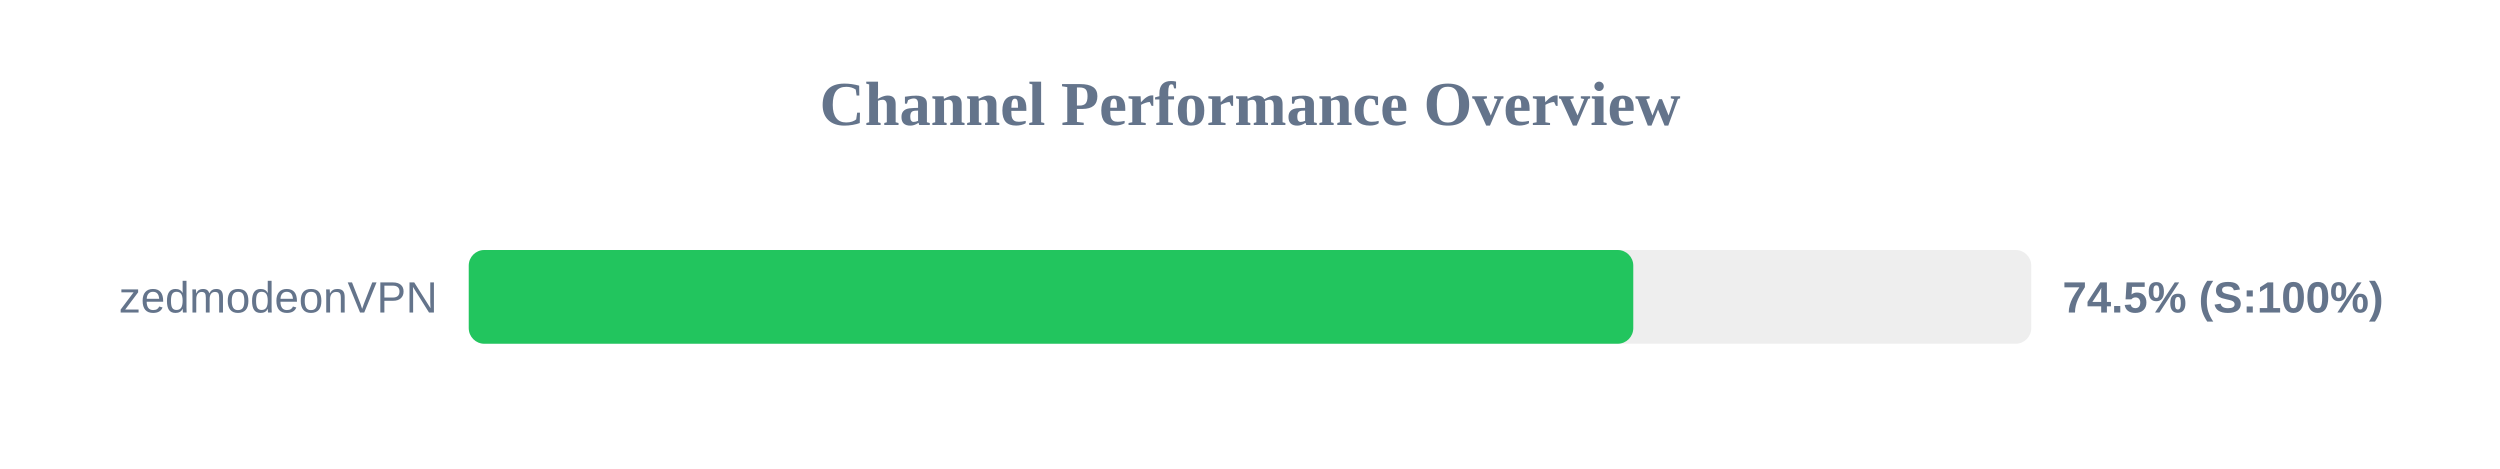
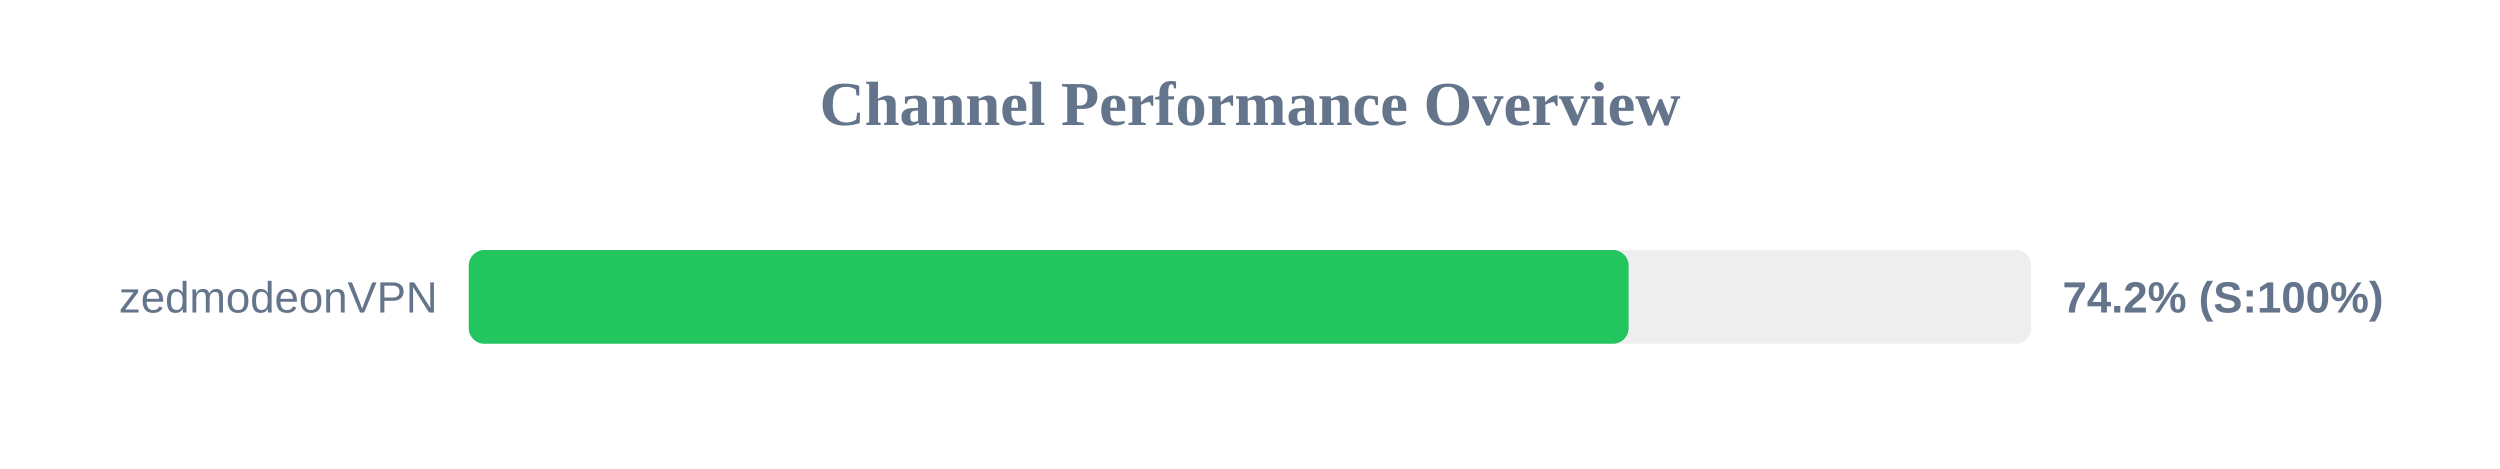
<svg xmlns="http://www.w3.org/2000/svg" width="800" height="150" version="1.1">
  <style>
        .row { font: 14px Arial; fill: #64748b; }
        .score { font: bold 14px Arial; fill: #64748b; }
    </style>
  <text x="400" y="40" text-anchor="middle" font-size="20px" font-weight="bold" fill="#64748b">Channel Performance Overview</text>
  <rect x="150" y="80" width="500" height="30" fill="#eee" rx="5" />
-   <rect x="150" y="80" width="372.65" height="30" fill="#22c55e" rx="5" />
+   <rect x="150" y="80" width="371.15" height="30" fill="#22c55e" rx="5" />
  <text x="140" y="100" text-anchor="end" class="row">zedmodeonVPN</text>
-   <text x="660" y="100" text-anchor="start" class="score">74.5% (S:100%)</text>
+   <text x="660" y="100" text-anchor="start" class="score">74.2% (S:100%)</text>
</svg>
